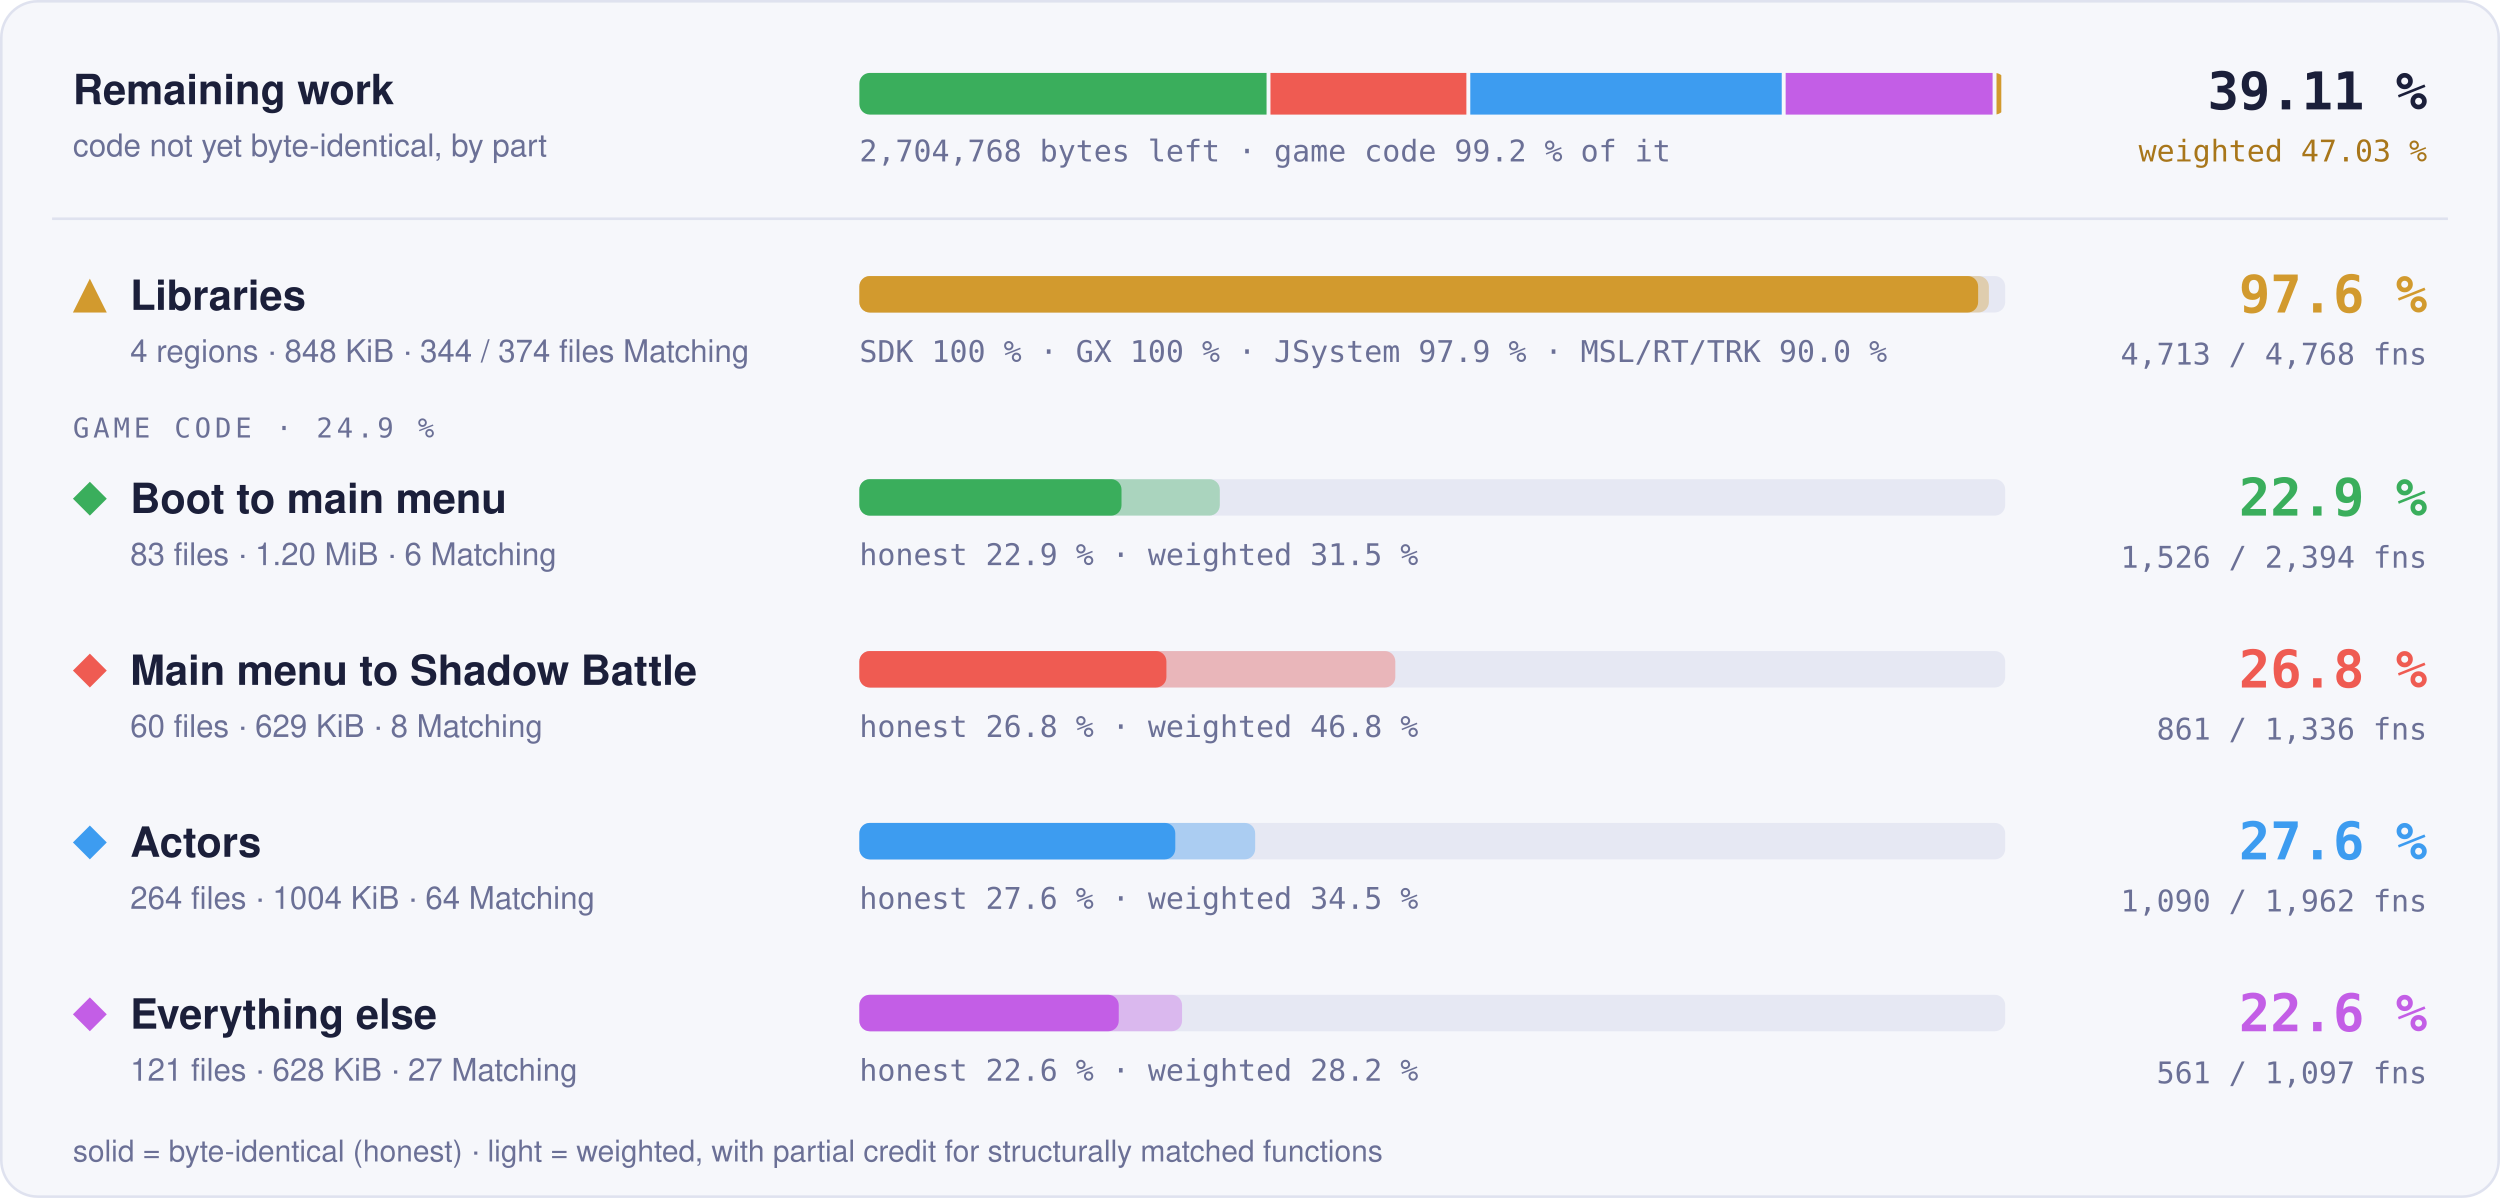
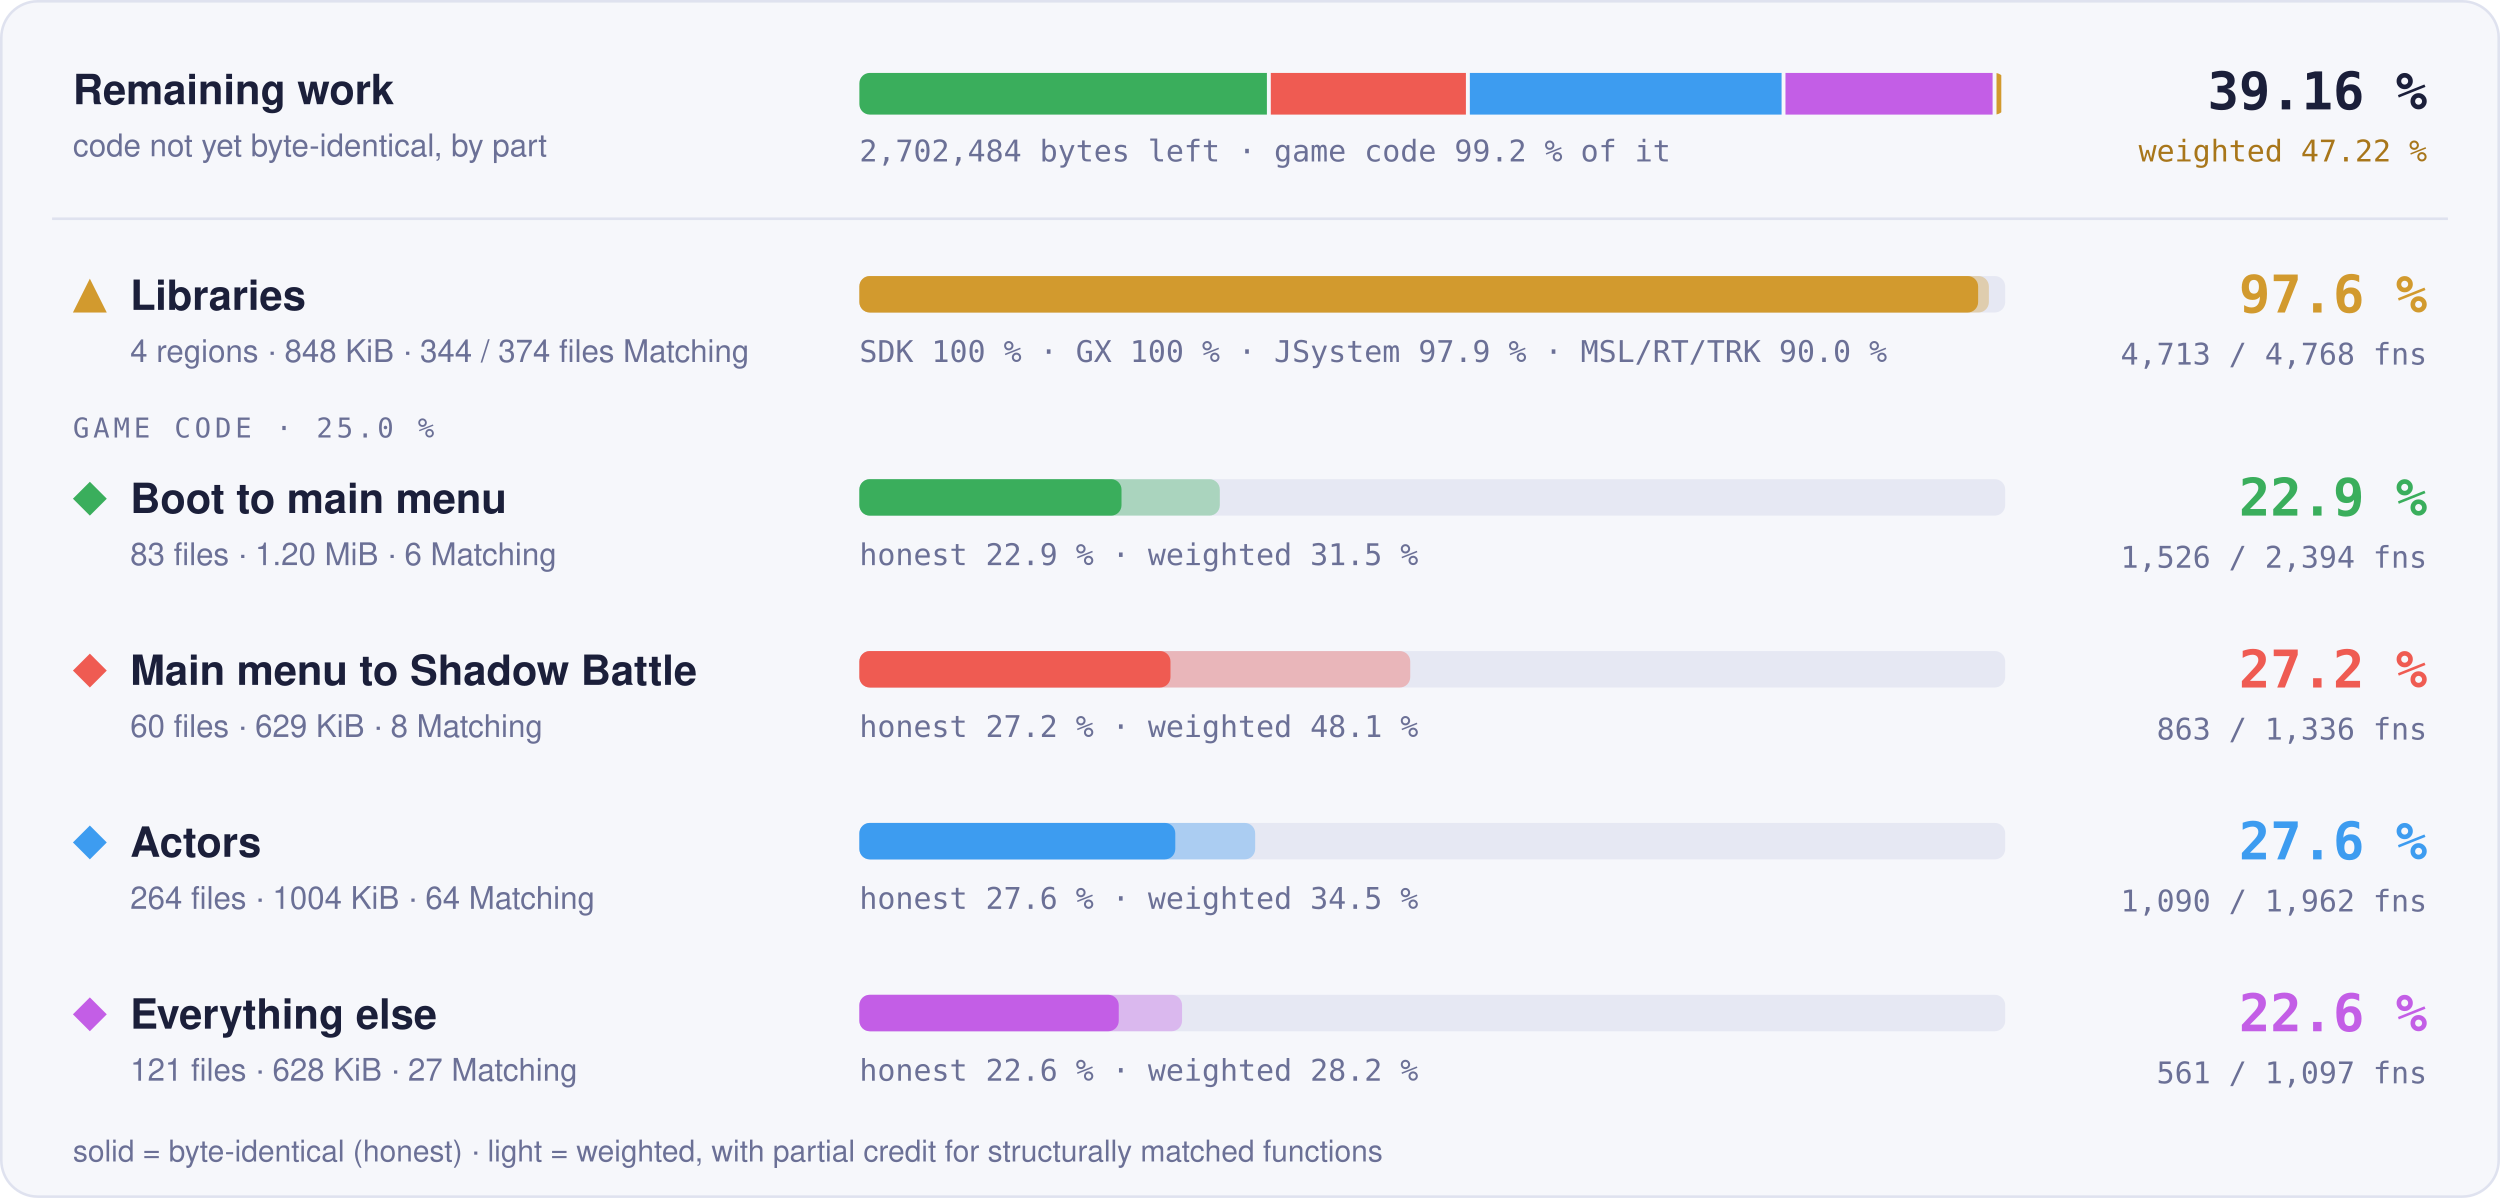
- <svg xmlns="http://www.w3.org/2000/svg" width="960" height="460" viewBox="0 0 960 460" role="img" aria-label="Progress overview: Libraries 97.6 % of code, 4713 of 4768 functions; Boot to main menu 22.9 % of code, 1526 of 2394 functions; Main menu to Shadow Battle 26.8 % of code, 861 of 1336 functions; Actors 27.6 % of code, 1090 of 1962 functions; Everything else 22.6 % of code, 561 of 1097 functions">
+ <svg xmlns="http://www.w3.org/2000/svg" width="960" height="460" viewBox="0 0 960 460" role="img" aria-label="Progress overview: Libraries 97.6 % of code, 4713 of 4768 functions; Boot to main menu 22.9 % of code, 1526 of 2394 functions; Main menu to Shadow Battle 27.2 % of code, 863 of 1336 functions; Actors 27.6 % of code, 1090 of 1962 functions; Everything else 22.6 % of code, 561 of 1097 functions">
  <style>text { font-family: -apple-system, BlinkMacSystemFont, 'Segoe UI', Helvetica, Arial, sans-serif; } .mono { font-family: ui-monospace, SFMono-Regular, 'SF Mono', Menlo, Consolas, monospace; } .grow { transform-box: fill-box; transform-origin: 0 50%; animation: grow 1.4s cubic-bezier(.2,.8,.2,1) both; } @keyframes grow { from { transform: scaleX(0); } } @media (prefers-reduced-motion: reduce) { * { animation: none !important; } }</style>
  <rect x="0.5" y="0.5" width="959" height="459" rx="14" fill="#f6f7fb" stroke="#dfe2ef" />
  <text x="28" y="40" font-size="16" font-weight="700" fill="#1b1f3a">Remaining work</text>
  <text x="28" y="60" font-size="12" fill="#6b7096">code not yet byte-identical, by part</text>
  <clipPath id="rw">
    <rect x="330" y="28" width="440" height="16" rx="4" />
  </clipPath>
  <g clip-path="url(#rw)">
-     <rect class="grow" x="330.00" y="28" width="156.36" height="16" fill="#3aae5c" />
-     <rect class="grow" x="487.86" y="28" width="75.23" height="16" fill="#ef5b52" />
-     <rect class="grow" x="564.59" y="28" width="119.60" height="16" fill="#3d9cf0" />
-     <rect class="grow" x="685.69" y="28" width="79.47" height="16" fill="#c35ee6" />
+     <rect class="grow" x="330.00" y="28" width="156.49" height="16" fill="#3aae5c" />
+     <rect class="grow" x="487.99" y="28" width="74.92" height="16" fill="#ef5b52" />
+     <rect class="grow" x="564.42" y="28" width="119.71" height="16" fill="#3d9cf0" />
+     <rect class="grow" x="685.62" y="28" width="79.54" height="16" fill="#c35ee6" />
    <rect class="grow" x="766.66" y="28" width="1.84" height="16" fill="#d29a2e" />
  </g>
-   <text x="330" y="62" class="mono" font-size="11.5" fill="#6b7096">2,704,768 bytes left · game code 99.2 % of it</text>
-   <text x="932" y="42" text-anchor="end" class="mono" font-size="20" font-weight="700" fill="#1b1f3a">39.11 %</text>
-   <text x="932" y="62" text-anchor="end" class="mono" font-size="11.5" fill="#a8761a">weighted 47.03 %</text>
+   <text x="330" y="62" class="mono" font-size="11.5" fill="#6b7096">2,702,484 bytes left · game code 99.2 % of it</text>
+   <text x="932" y="42" text-anchor="end" class="mono" font-size="20" font-weight="700" fill="#1b1f3a">39.16 %</text>
+   <text x="932" y="62" text-anchor="end" class="mono" font-size="11.5" fill="#a8761a">weighted 47.22 %</text>
  <line x1="20" x2="940" y1="84" y2="84" stroke="#dfe2ef" />
  <g fill="#d29a2e">
    <path d="M34.5 107L41 120L28 120Z" />
  </g>
  <text x="50" y="119" font-size="16" font-weight="700" fill="#1b1f3a">Libraries</text>
  <text x="50" y="139" font-size="12" fill="#6b7096">4 regions · 848 KiB · 344 / 374 files Matching</text>
  <rect x="330" y="106" width="440" height="14" rx="4" fill="#e6e8f3" />
  <rect class="grow" style="animation-delay:0.0s" x="330" y="106" width="433.73" height="14" rx="4" fill="#d29a2e" fill-opacity="0.35" />
  <rect class="grow" style="animation-delay:0.0s" x="330" y="106" width="429.60" height="14" rx="4" fill="#d29a2e" />
  <text x="330" y="139" class="mono" font-size="11.5" fill="#6b7096">SDK 100 % · GX 100 % · JSystem 97.9 % · MSL/RT/TRK 90.0 %</text>
  <text x="932" y="120" text-anchor="end" class="mono" font-size="20" font-weight="700" fill="#d29a2e">97.6 %</text>
  <text x="932" y="140" text-anchor="end" class="mono" font-size="11.5" fill="#6b7096">4,713 / 4,768 fns</text>
-   <text x="28" y="168" class="mono" font-size="10.5" letter-spacing="0.14em" fill="#6b7096">GAME CODE · 24.9 %</text>
+   <text x="28" y="168" class="mono" font-size="10.5" letter-spacing="0.14em" fill="#6b7096">GAME CODE · 25.0 %</text>
  <g fill="#3aae5c">
    <path d="M34.5 185L41 191.5L34.5 198L28 191.5Z" />
  </g>
  <text x="50" y="197" font-size="16" font-weight="700" fill="#1b1f3a">Boot to main menu</text>
  <text x="50" y="217" font-size="12" fill="#6b7096">83 files · 1.20 MiB · 6 Matching</text>
  <rect x="330" y="184" width="440" height="14" rx="4" fill="#e6e8f3" />
  <rect class="grow" style="animation-delay:0.1s" x="330" y="184" width="138.40" height="14" rx="4" fill="#3aae5c" fill-opacity="0.35" />
  <rect class="grow" style="animation-delay:0.1s" x="330" y="184" width="100.66" height="14" rx="4" fill="#3aae5c" />
  <text x="330" y="217" class="mono" font-size="11.5" fill="#6b7096">honest 22.9 % · weighted 31.5 %</text>
  <text x="932" y="198" text-anchor="end" class="mono" font-size="20" font-weight="700" fill="#3aae5c">22.9 %</text>
  <text x="932" y="218" text-anchor="end" class="mono" font-size="11.5" fill="#6b7096">1,526 / 2,394 fns</text>
  <g fill="#ef5b52">
    <path d="M34.5 251L41 257.5L34.5 264L28 257.5Z" />
  </g>
  <text x="50" y="263" font-size="16" font-weight="700" fill="#1b1f3a">Main menu to Shadow Battle</text>
  <text x="50" y="283" font-size="12" fill="#6b7096">60 files · 629 KiB · 8 Matching</text>
  <rect x="330" y="250" width="440" height="14" rx="4" fill="#e6e8f3" />
-   <rect class="grow" style="animation-delay:0.2s" x="330" y="250" width="205.80" height="14" rx="4" fill="#ef5b52" fill-opacity="0.35" />
-   <rect class="grow" style="animation-delay:0.2s" x="330" y="250" width="117.90" height="14" rx="4" fill="#ef5b52" />
-   <text x="330" y="283" class="mono" font-size="11.5" fill="#6b7096">honest 26.8 % · weighted 46.8 %</text>
-   <text x="932" y="264" text-anchor="end" class="mono" font-size="20" font-weight="700" fill="#ef5b52">26.8 %</text>
-   <text x="932" y="284" text-anchor="end" class="mono" font-size="11.5" fill="#6b7096">861 / 1,336 fns</text>
+   <rect class="grow" style="animation-delay:0.2s" x="330" y="250" width="211.53" height="14" rx="4" fill="#ef5b52" fill-opacity="0.35" />
+   <rect class="grow" style="animation-delay:0.2s" x="330" y="250" width="119.46" height="14" rx="4" fill="#ef5b52" />
+   <text x="330" y="283" class="mono" font-size="11.5" fill="#6b7096">honest 27.2 % · weighted 48.1 %</text>
+   <text x="932" y="264" text-anchor="end" class="mono" font-size="20" font-weight="700" fill="#ef5b52">27.2 %</text>
+   <text x="932" y="284" text-anchor="end" class="mono" font-size="11.5" fill="#6b7096">863 / 1,336 fns</text>
  <g fill="#3d9cf0">
    <path d="M34.5 317L41 323.5L34.5 330L28 323.5Z" />
  </g>
  <text x="50" y="329" font-size="16" font-weight="700" fill="#1b1f3a">Actors</text>
  <text x="50" y="349" font-size="12" fill="#6b7096">264 files · 1004 KiB · 64 Matching</text>
  <rect x="330" y="316" width="440" height="14" rx="4" fill="#e6e8f3" />
  <rect class="grow" style="animation-delay:0.3s" x="330" y="316" width="151.98" height="14" rx="4" fill="#3d9cf0" fill-opacity="0.35" />
  <rect class="grow" style="animation-delay:0.3s" x="330" y="316" width="121.31" height="14" rx="4" fill="#3d9cf0" />
  <text x="330" y="349" class="mono" font-size="11.5" fill="#6b7096">honest 27.6 % · weighted 34.5 %</text>
  <text x="932" y="330" text-anchor="end" class="mono" font-size="20" font-weight="700" fill="#3d9cf0">27.6 %</text>
  <text x="932" y="350" text-anchor="end" class="mono" font-size="11.5" fill="#6b7096">1,090 / 1,962 fns</text>
  <g fill="#c35ee6">
    <path d="M34.5 383L41 389.5L34.5 396L28 389.5Z" />
  </g>
  <text x="50" y="395" font-size="16" font-weight="700" fill="#1b1f3a">Everything else</text>
  <text x="50" y="415" font-size="12" fill="#6b7096">121 files · 628 KiB · 27 Matching</text>
  <rect x="330" y="382" width="440" height="14" rx="4" fill="#e6e8f3" />
  <rect class="grow" style="animation-delay:0.4s" x="330" y="382" width="123.91" height="14" rx="4" fill="#c35ee6" fill-opacity="0.35" />
  <rect class="grow" style="animation-delay:0.4s" x="330" y="382" width="99.60" height="14" rx="4" fill="#c35ee6" />
  <text x="330" y="415" class="mono" font-size="11.5" fill="#6b7096">honest 22.6 % · weighted 28.2 %</text>
  <text x="932" y="396" text-anchor="end" class="mono" font-size="20" font-weight="700" fill="#c35ee6">22.6 %</text>
  <text x="932" y="416" text-anchor="end" class="mono" font-size="11.5" fill="#6b7096">561 / 1,097 fns</text>
  <text x="28" y="446" font-size="11.5" fill="#6b7096">solid = byte-identical (honest) · light = weighted, with partial credit for structurally matched functions</text>
</svg>
